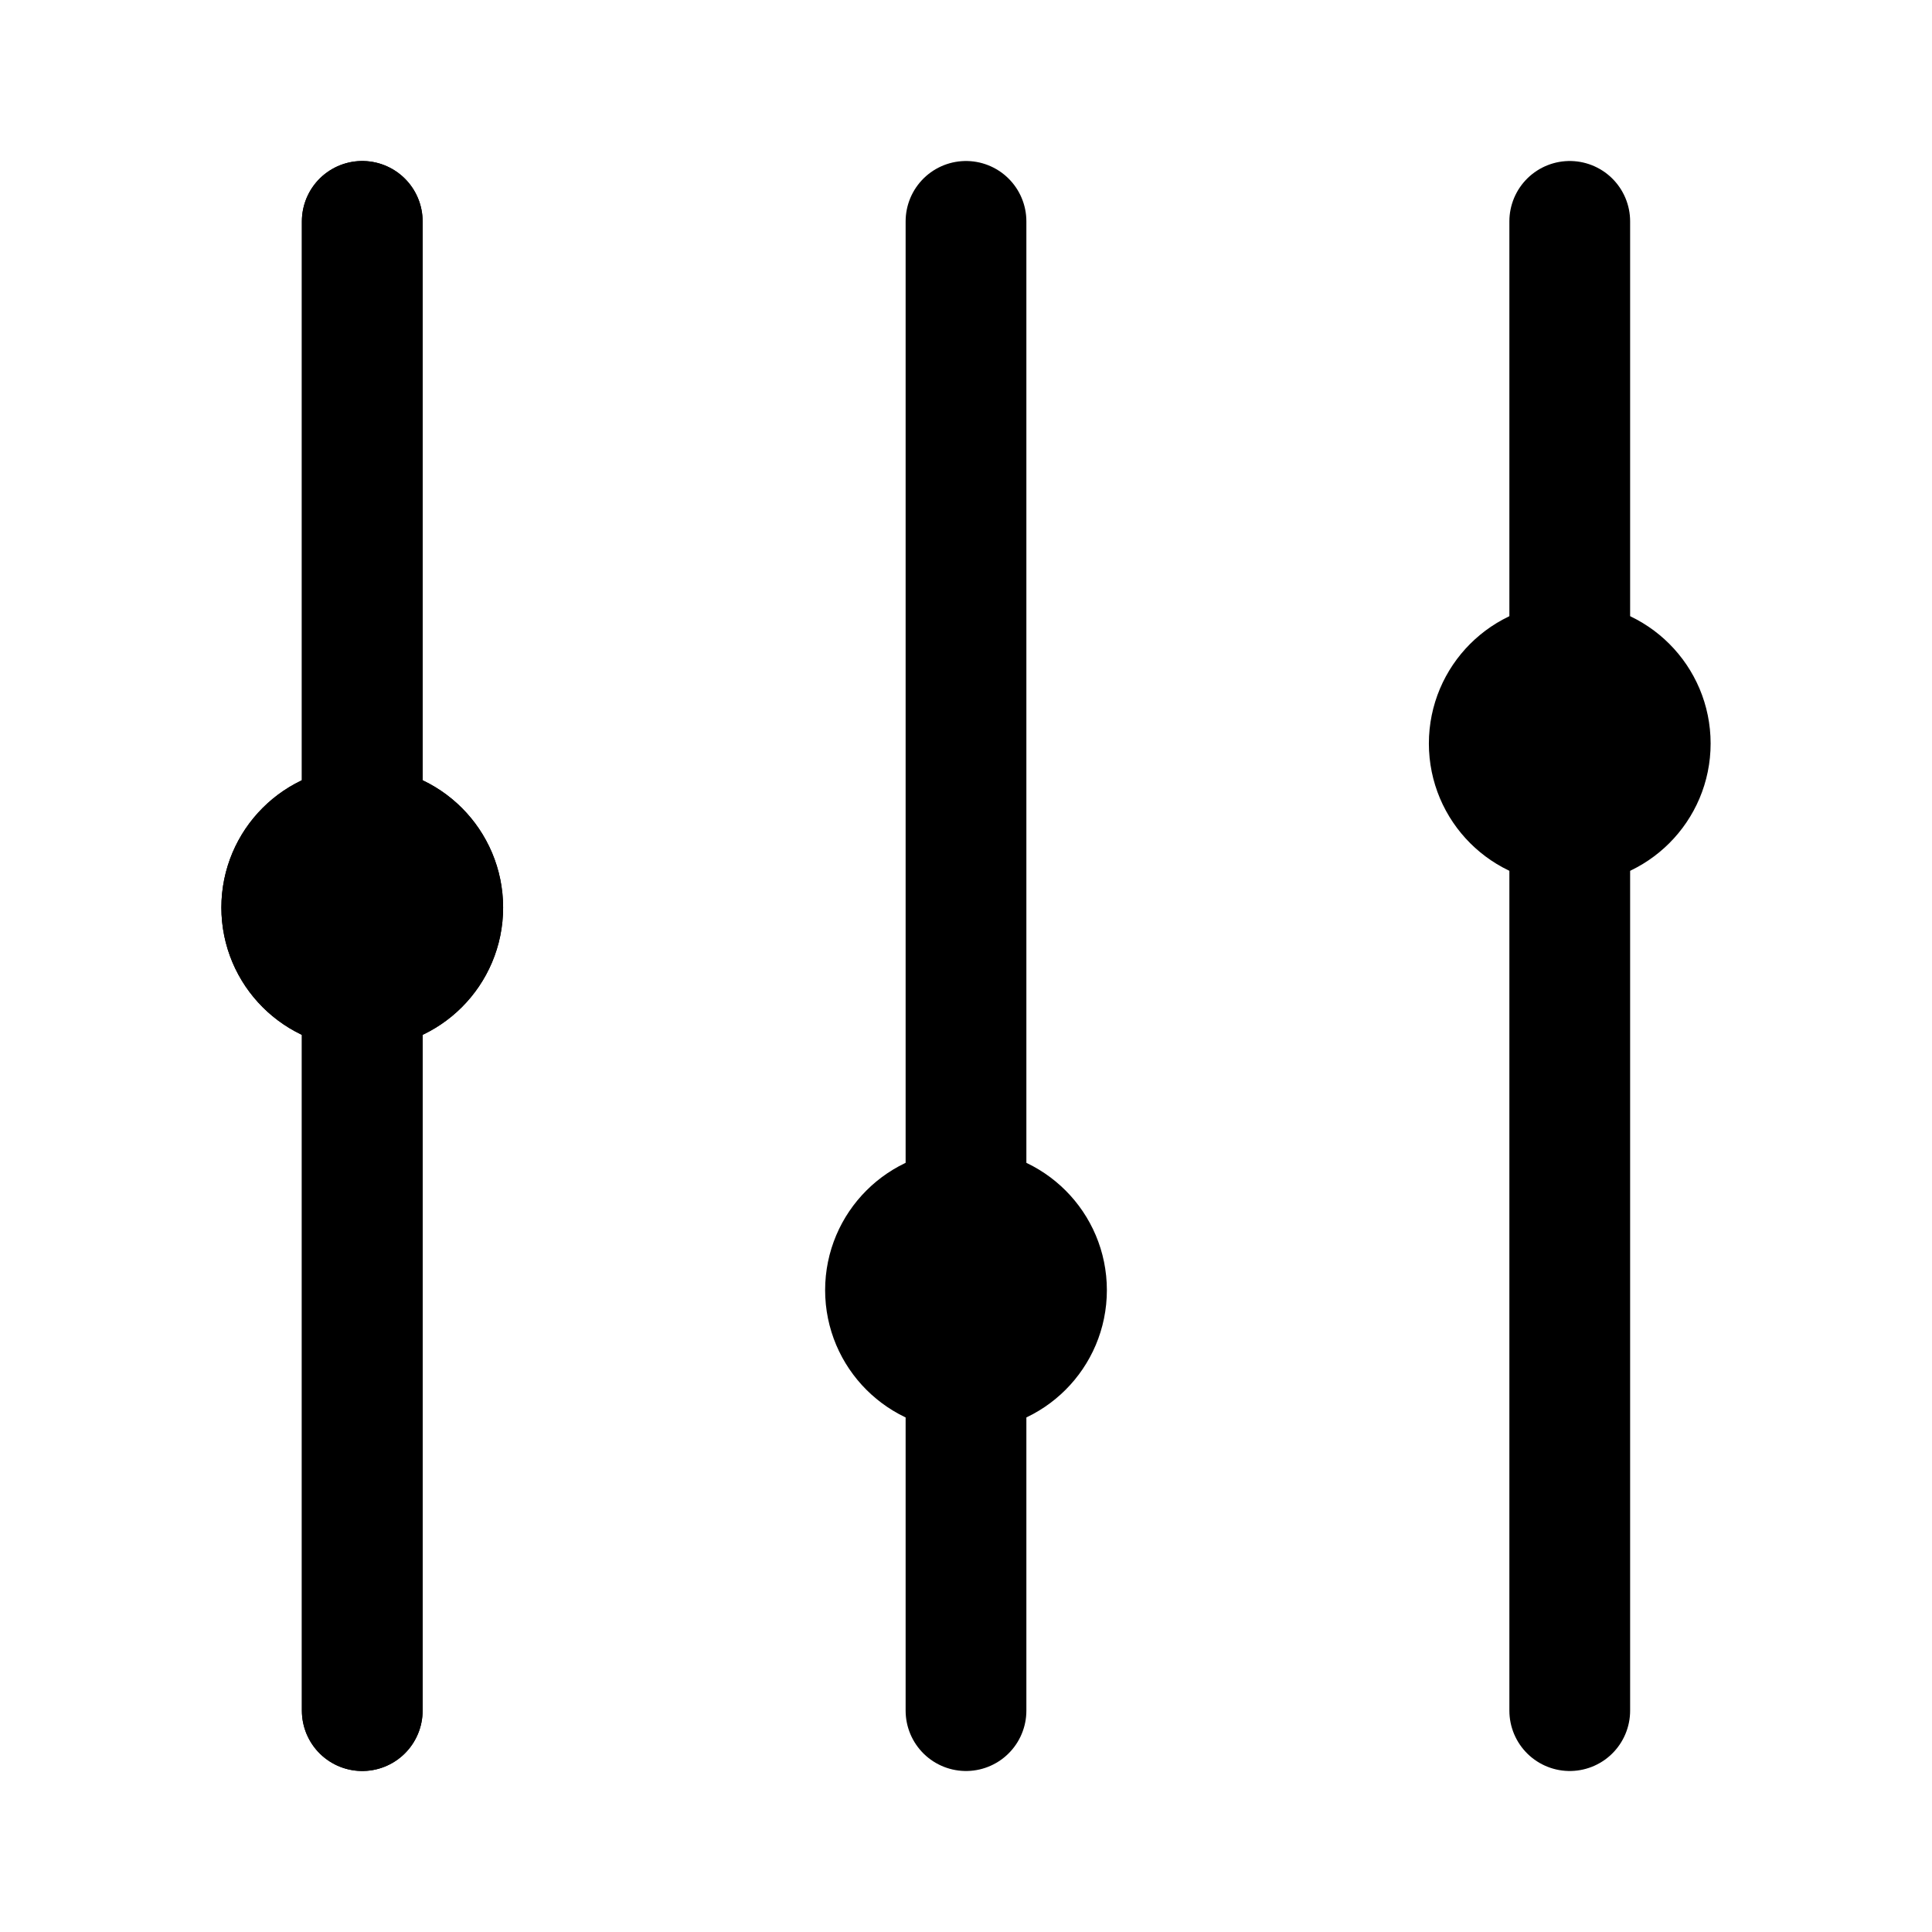
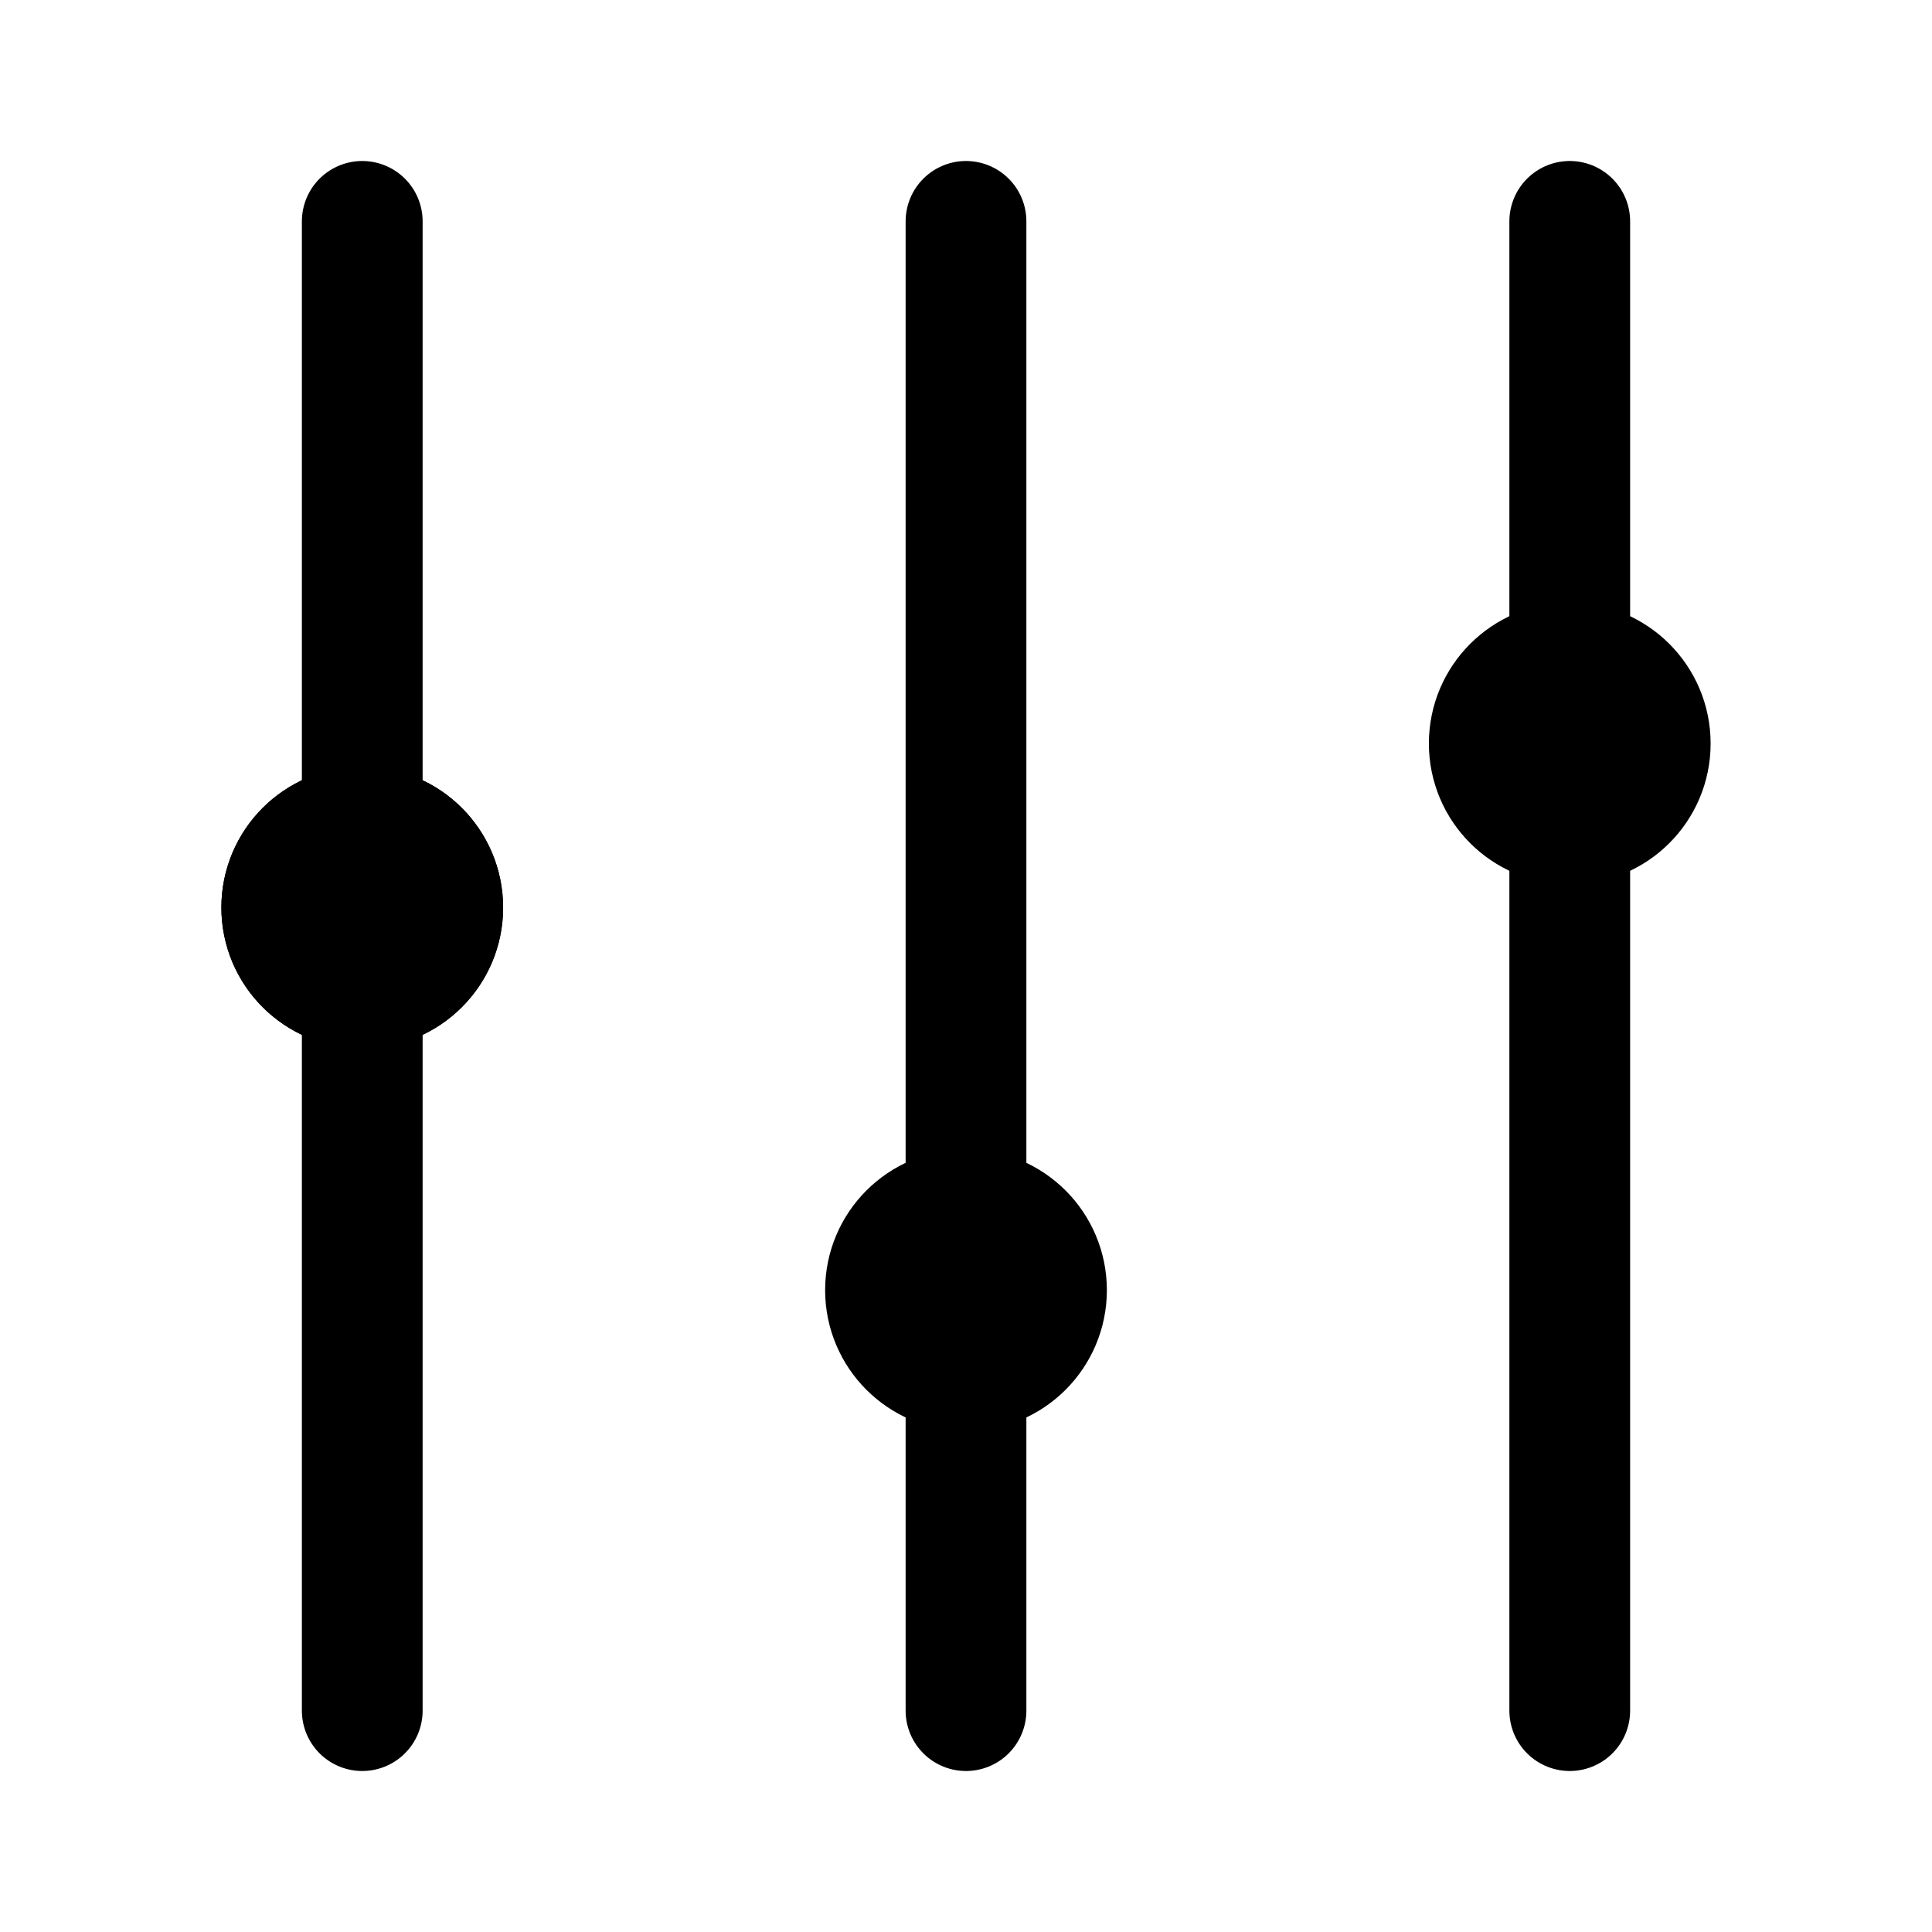
- <svg xmlns="http://www.w3.org/2000/svg" width="192" height="192" viewBox="0 0 192 192" fill="none" version="1.1" id="svg21" xml:space="preserve">
-   <defs id="defs21" />
-   <path style="fill:none;stroke:#000000;stroke-width:12;stroke-linecap:round;stroke-linejoin:round;stroke-dasharray:none" d="M 36,22 V 170" id="path23" />
-   <path style="fill:none;stroke:#000000;stroke-width:12;stroke-linecap:round;stroke-linejoin:round;stroke-dasharray:none" d="M 36,22 V 170" id="path24" />
-   <path style="fill:none;stroke:#000000;stroke-width:12;stroke-linecap:round;stroke-linejoin:round;stroke-dasharray:none" d="M 156,22 V 170" id="path25" />
-   <ellipse style="fill:none;stroke:#000000;stroke-width:14;stroke-linecap:round;stroke-linejoin:round;stroke-dasharray:none" id="path26" cx="36" cy="90.192" rx="7" ry="7" />
-   <ellipse style="fill:none;stroke:#000000;stroke-width:14;stroke-linecap:round;stroke-linejoin:round;stroke-dasharray:none" id="circle28" cx="96" cy="128.213" rx="7" ry="7" />
-   <ellipse style="fill:none;stroke:#000000;stroke-width:14;stroke-linecap:round;stroke-linejoin:round;stroke-dasharray:none" id="circle29" cx="156" cy="73.889" rx="7" ry="7" />
-   <path style="fill:none;stroke:#000000;stroke-width:12;stroke-linecap:round;stroke-linejoin:round;stroke-dasharray:none" d="M 96,22 V 170" id="path29" />
-   <ellipse style="fill:none;stroke:#000000;stroke-width:14;stroke-linecap:round;stroke-linejoin:round;stroke-dasharray:none" id="circle30" cx="36" cy="90.192" rx="7" ry="7" />
+ <svg xmlns="http://www.w3.org/2000/svg" xml:space="preserve" width="192" height="192" fill="none" viewBox="0 0 192 192">
+   <path d="M36 22v148m0-148v148M156 22v148" style="fill:none;stroke:#000;stroke-width:12;stroke-linecap:round;stroke-linejoin:round;stroke-dasharray:none" />
+   <circle cx="36" cy="90.192" r="7" style="fill:none;stroke:#000;stroke-width:14;stroke-linecap:round;stroke-linejoin:round;stroke-dasharray:none" />
+   <circle cx="96" cy="128.213" r="7" style="fill:none;stroke:#000;stroke-width:14;stroke-linecap:round;stroke-linejoin:round;stroke-dasharray:none" />
+   <circle cx="156" cy="73.889" r="7" style="fill:none;stroke:#000;stroke-width:14;stroke-linecap:round;stroke-linejoin:round;stroke-dasharray:none" />
+   <path d="M96 22v148" style="fill:none;stroke:#000;stroke-width:12;stroke-linecap:round;stroke-linejoin:round;stroke-dasharray:none" />
+   <circle cx="36" cy="90.192" r="7" style="fill:none;stroke:#000;stroke-width:14;stroke-linecap:round;stroke-linejoin:round;stroke-dasharray:none" />
</svg>
